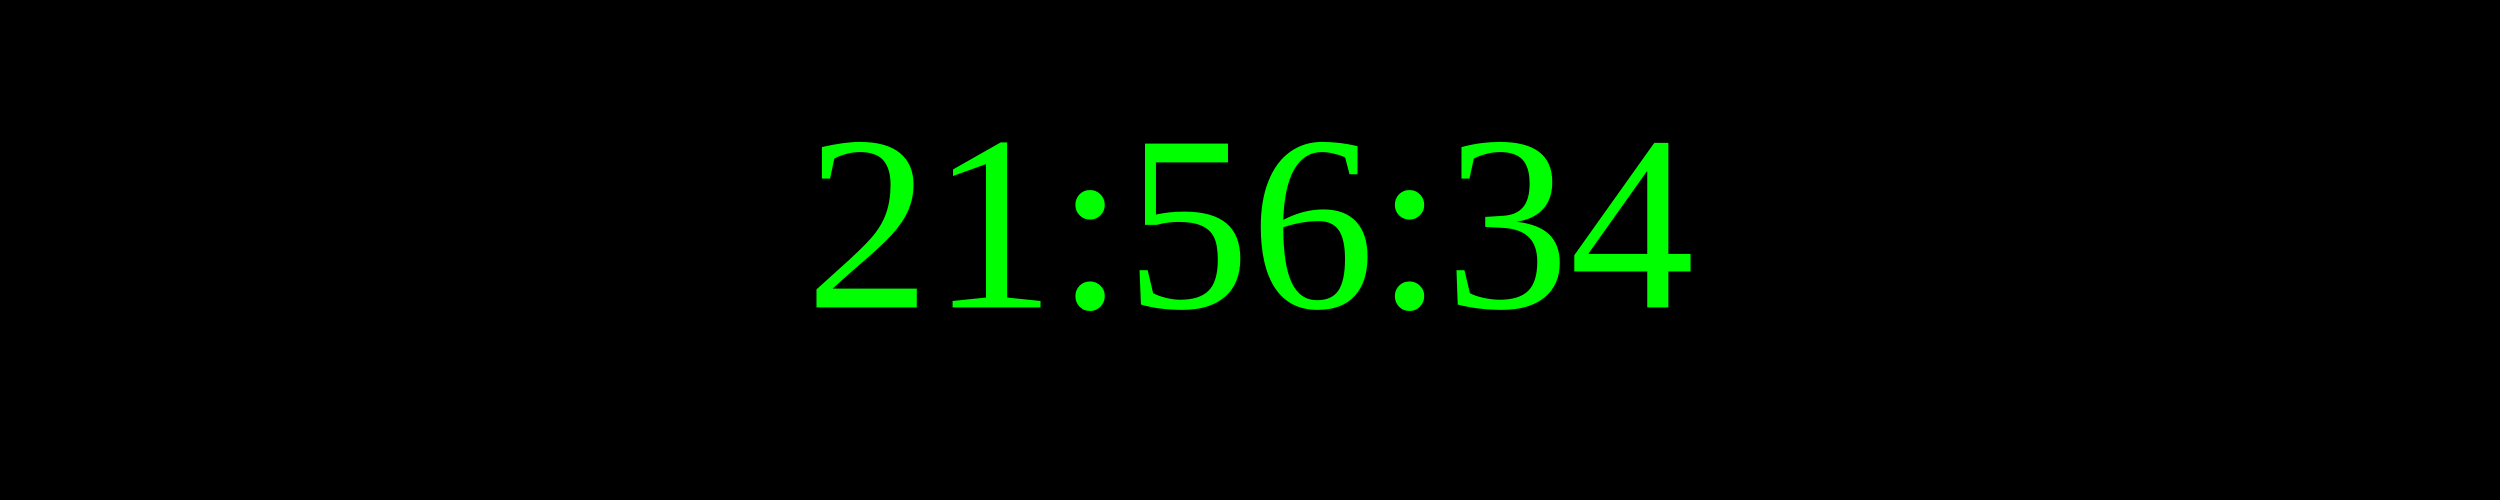
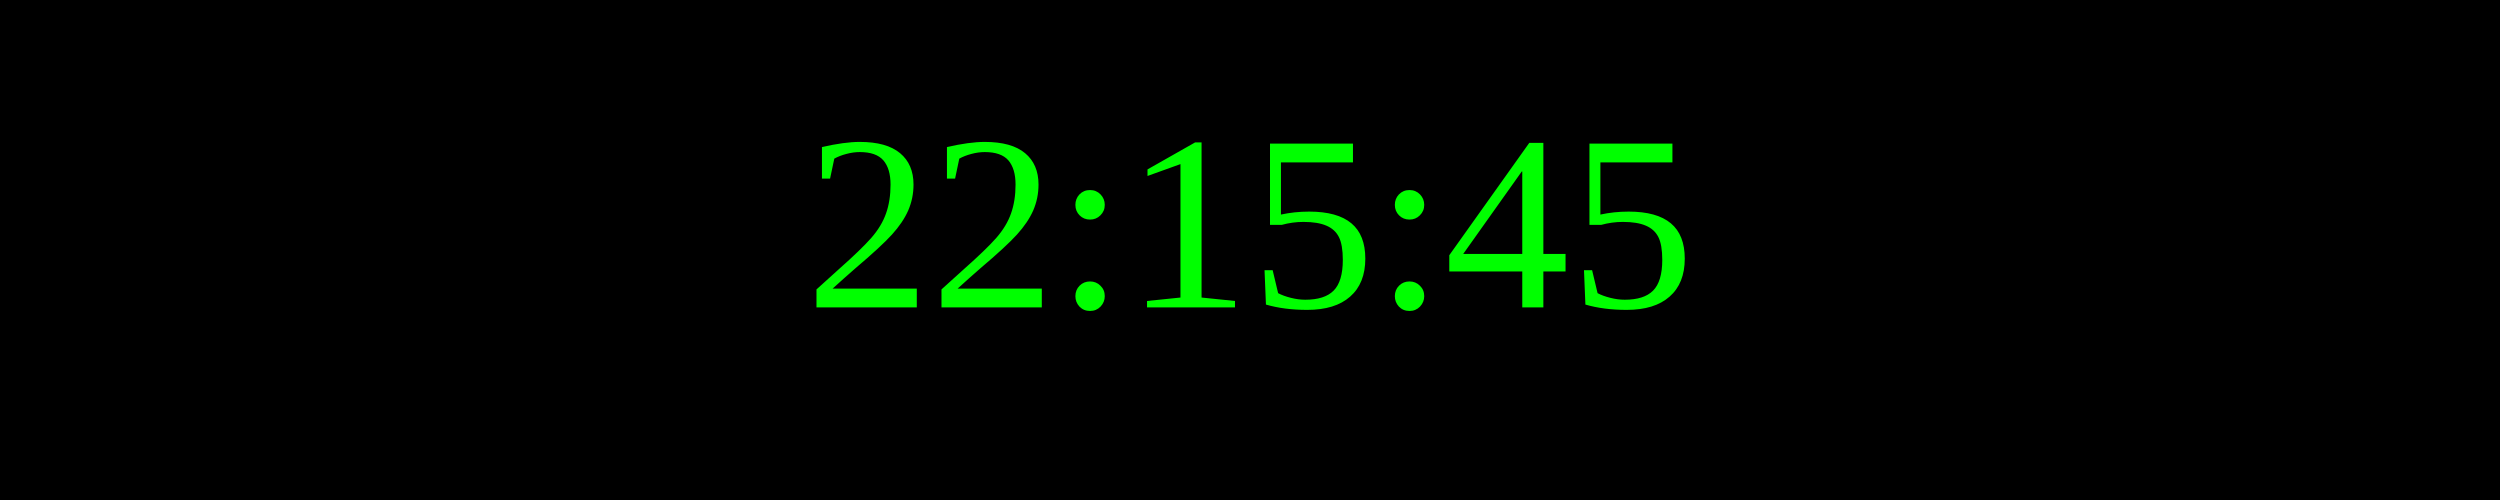
<svg xmlns="http://www.w3.org/2000/svg" width="250" height="50">
  <rect width="100%" height="100%" fill="black" />
  <text x="50%" y="50%" font-size="25" fill="lime" text-anchor="middle" dominant-baseline="middle">
- 21:56:34
+ 22:15:45
</text>
</svg>
